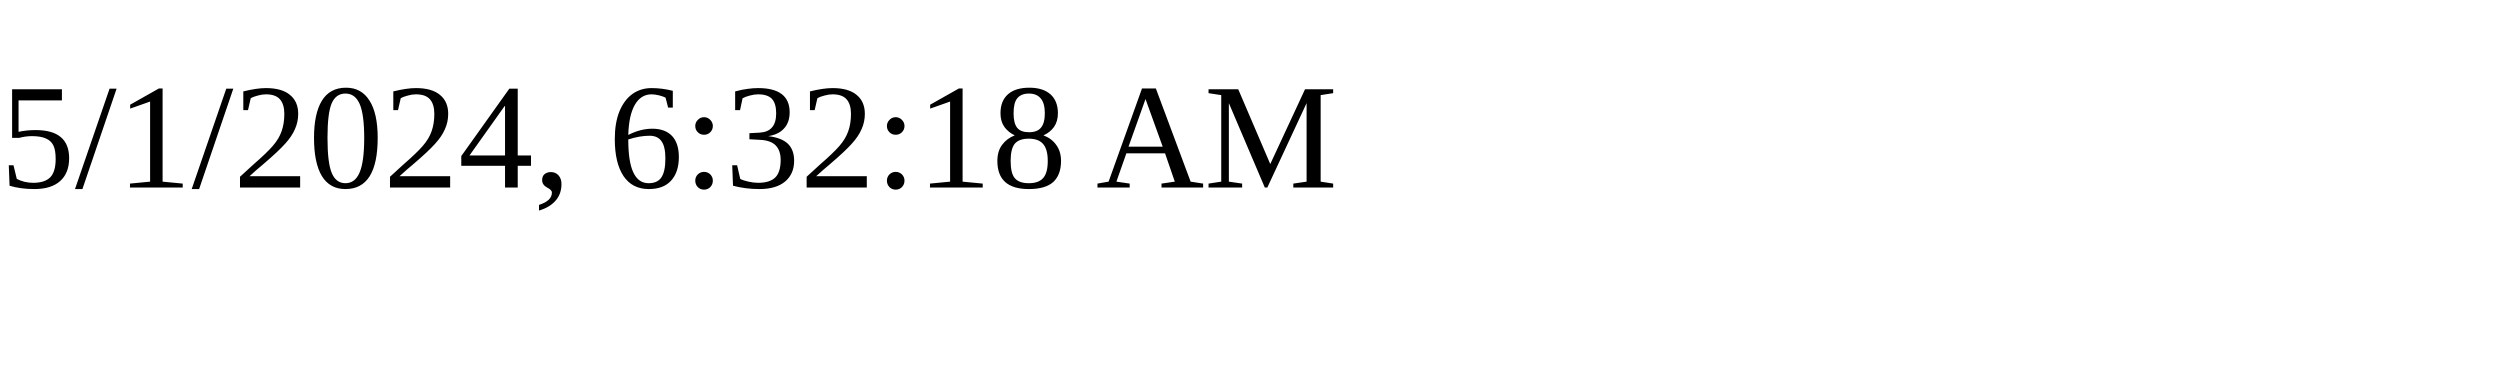
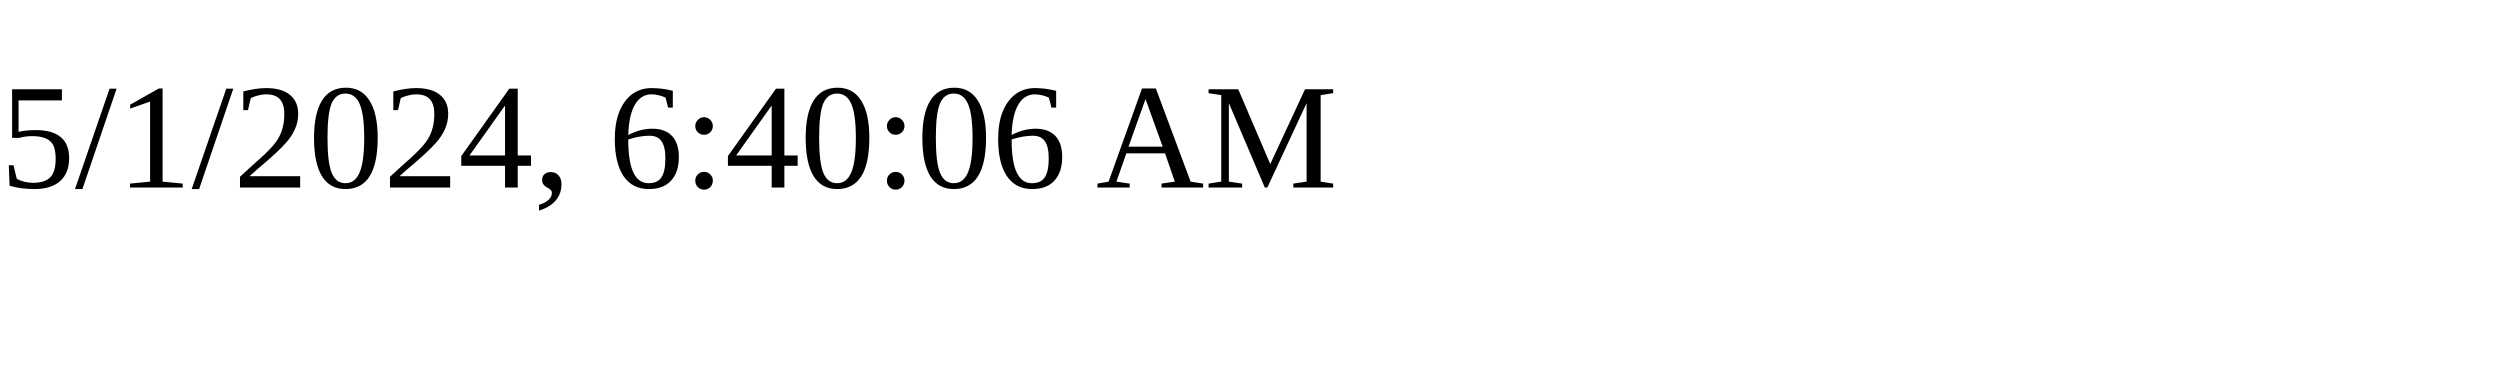
<svg xmlns="http://www.w3.org/2000/svg" height="30" width="200">
-   <text x="0" y="15">5/1/2024, 6:32:18 AM</text>
+   <text x="0" y="15">5/1/2024, 6:40:06 AM</text>
</svg>
